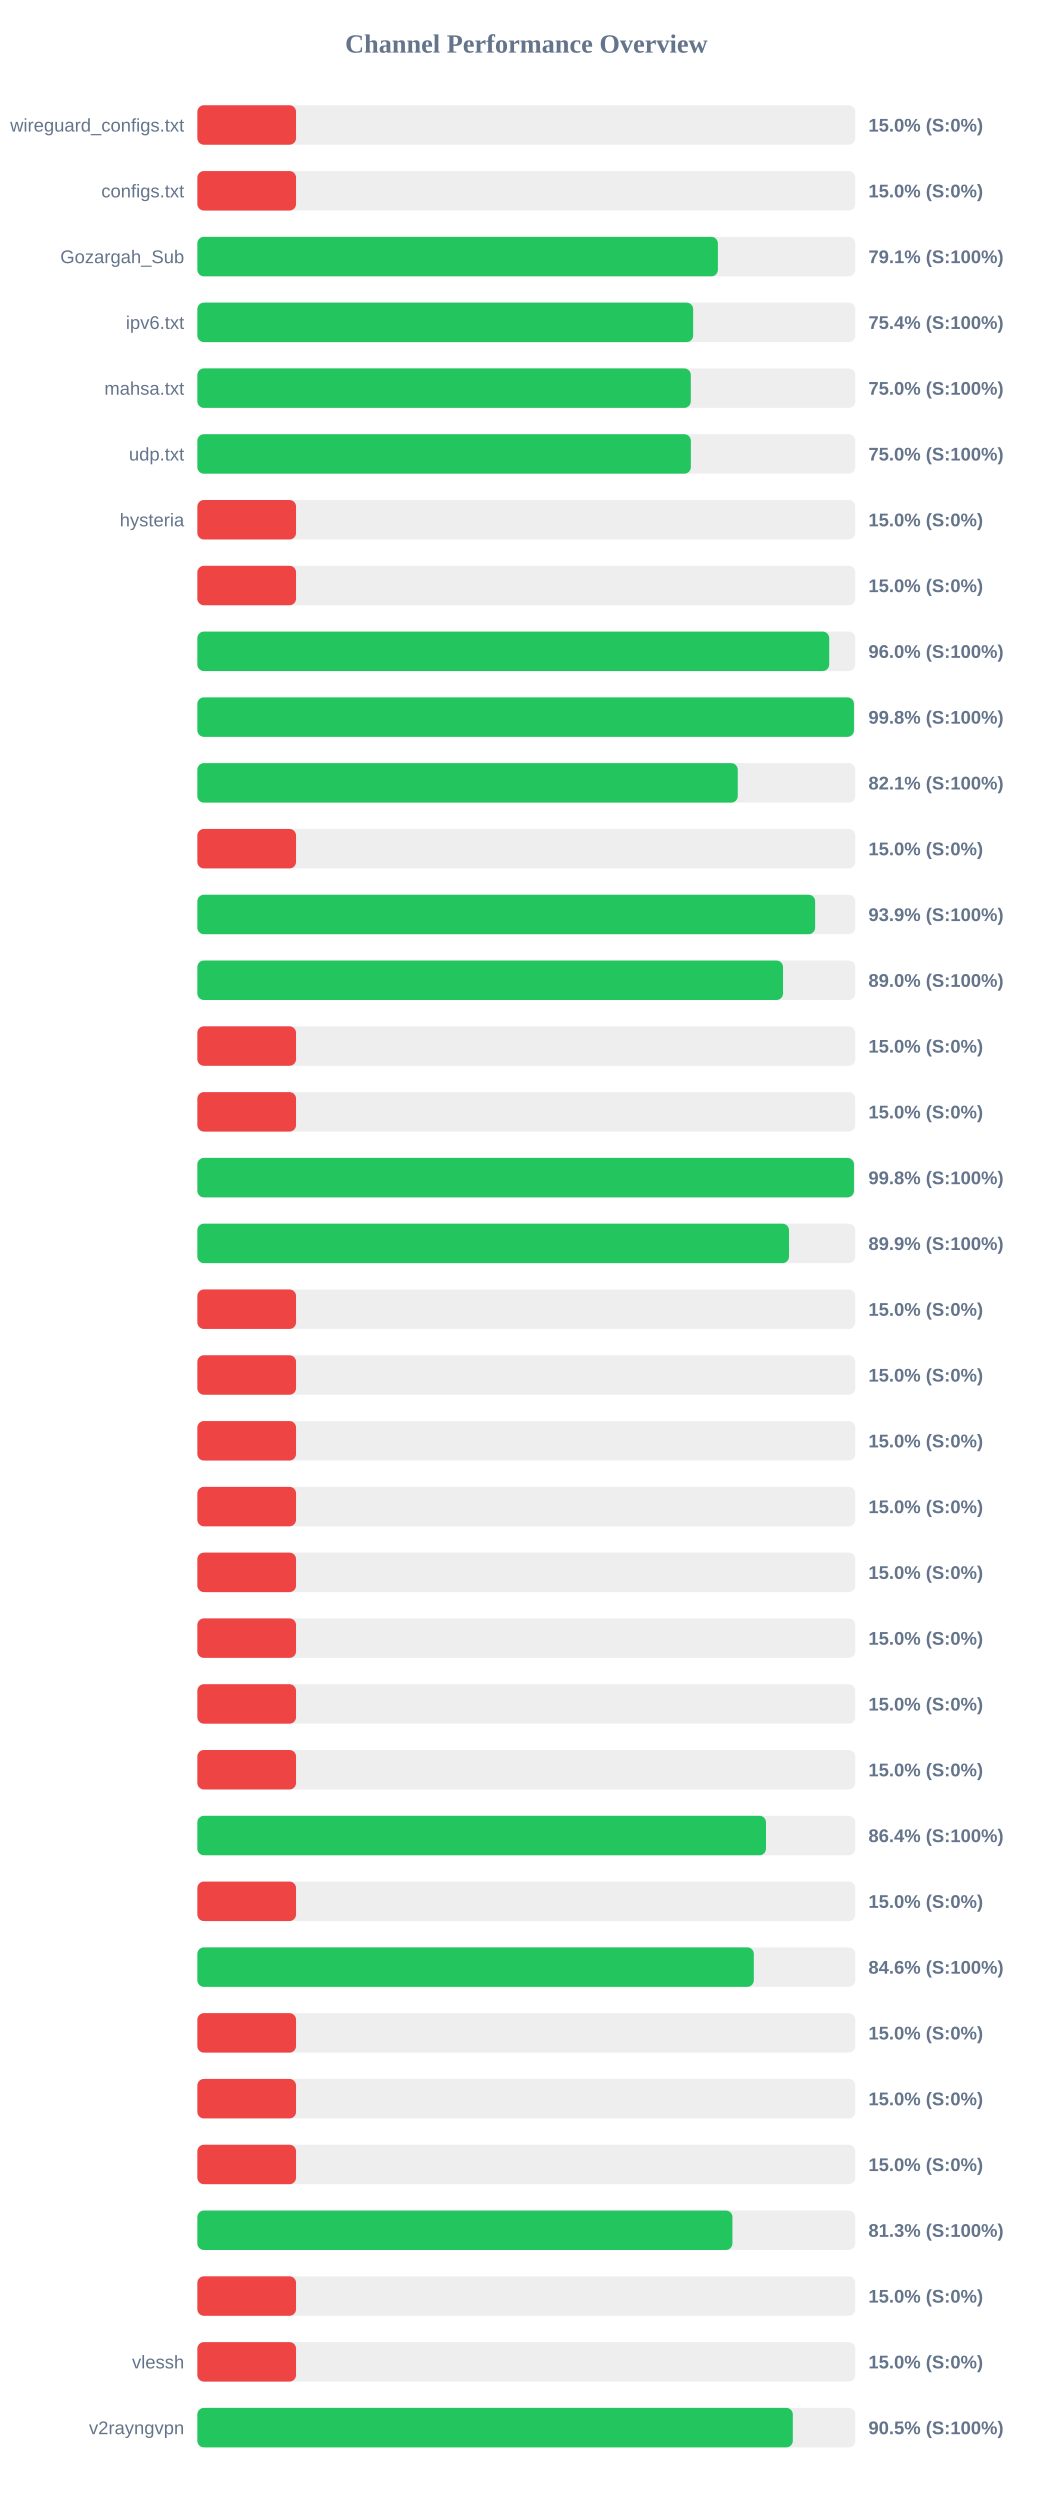
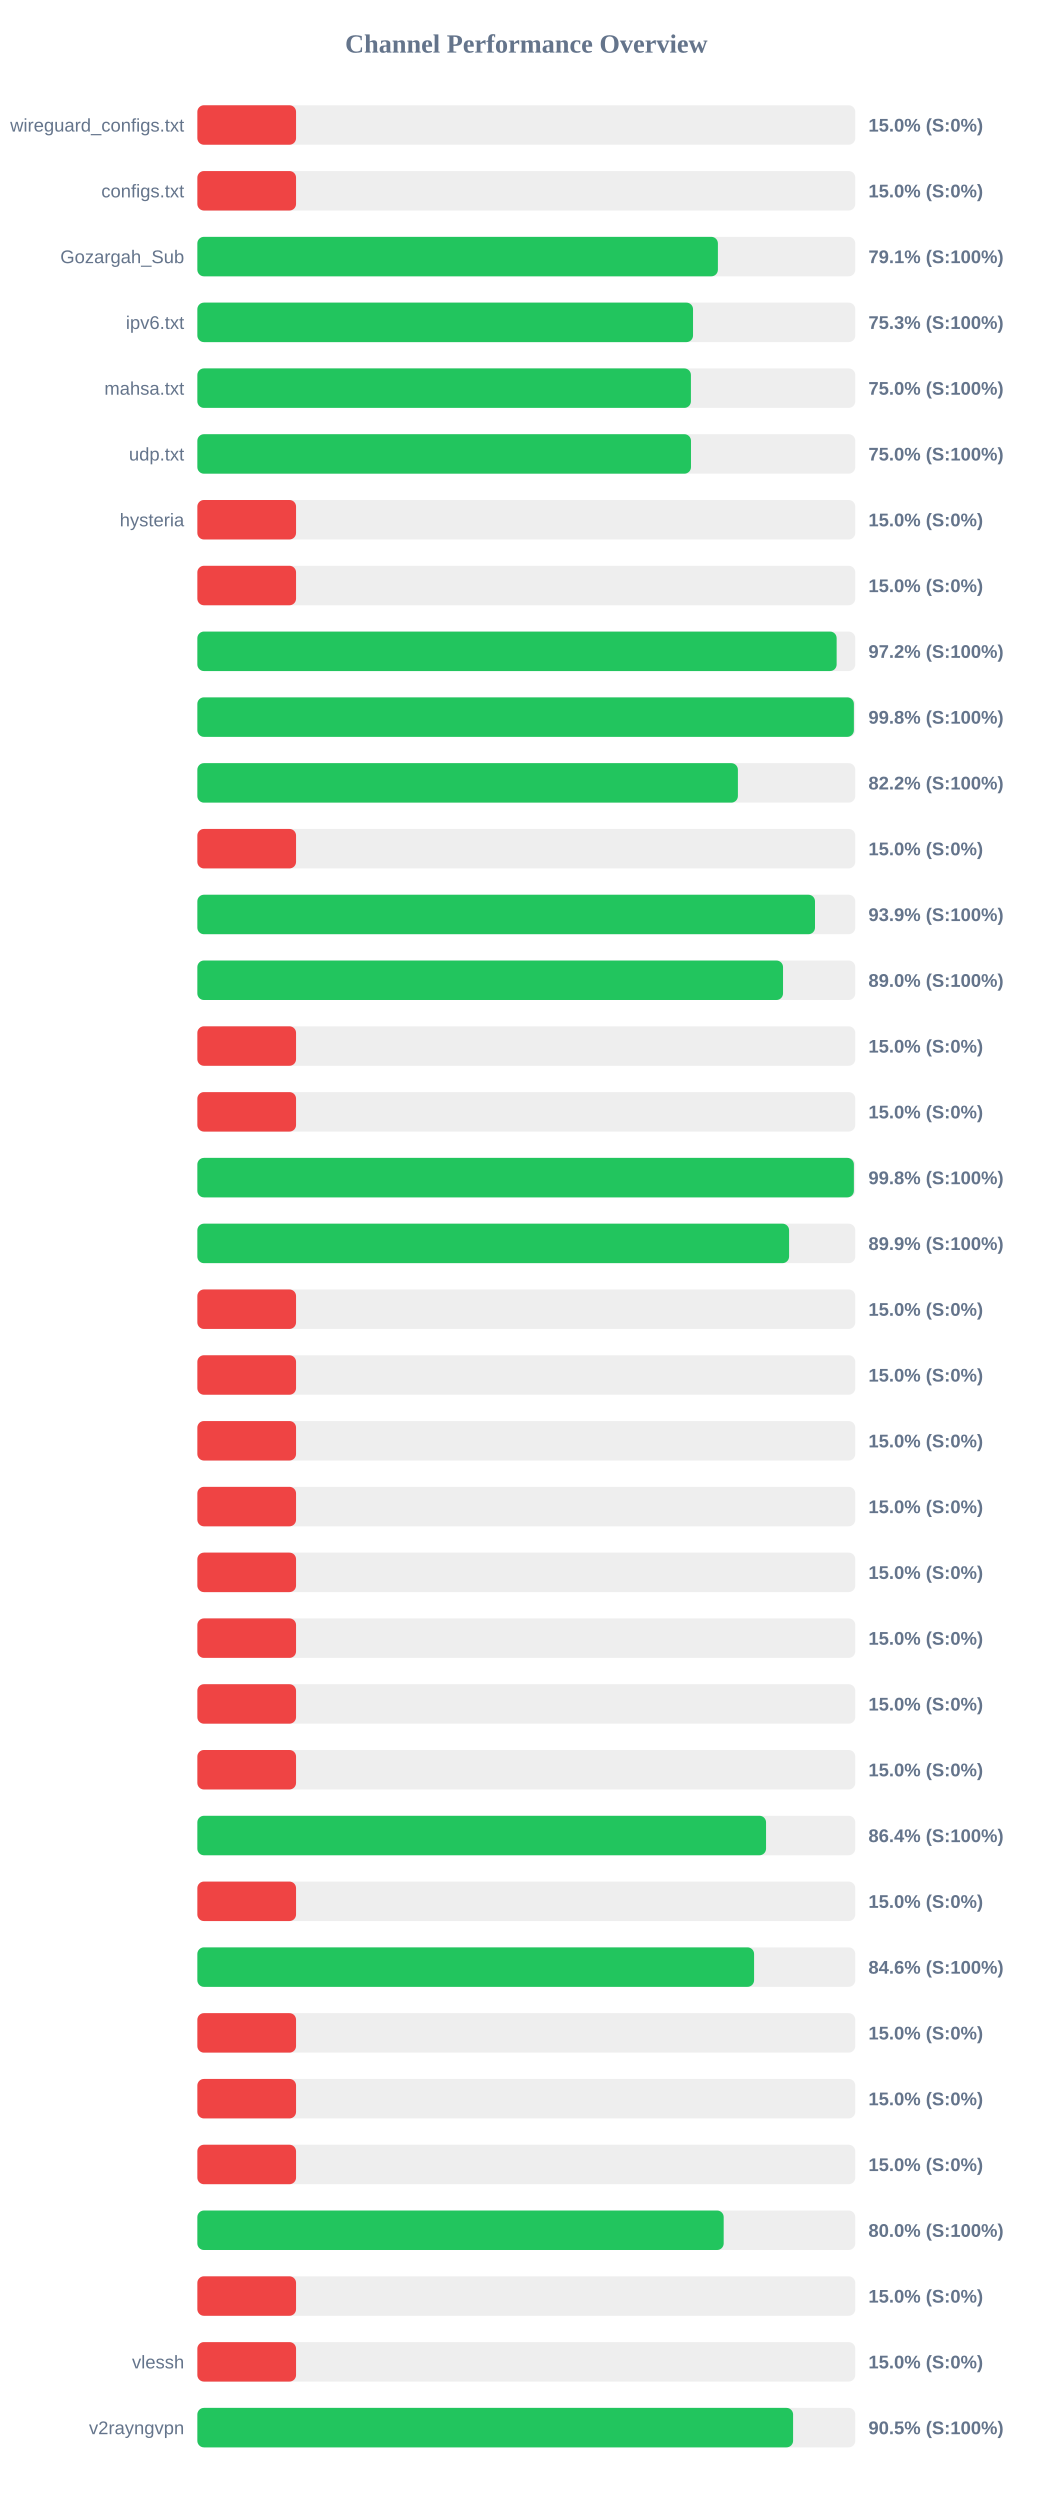
<svg xmlns="http://www.w3.org/2000/svg" width="800" height="1900" version="1.1">
  <style>
        .row { font: 14px Arial; fill: #64748b; }
        .score { font: bold 14px Arial; fill: #64748b; }
    </style>
  <text x="400" y="40" text-anchor="middle" font-size="20px" font-weight="bold" fill="#64748b">Channel Performance Overview</text>
  <rect x="150" y="80" width="500" height="30" fill="#eee" rx="5" />
  <rect x="150" y="80" width="75.0" height="30" fill="#ef4444" rx="5" />
  <text x="140" y="100" text-anchor="end" class="row">wireguard_configs.txt</text>
  <text x="660" y="100" text-anchor="start" class="score">15.0% (S:0%)</text>
  <rect x="150" y="130" width="500" height="30" fill="#eee" rx="5" />
  <rect x="150" y="130" width="75.0" height="30" fill="#ef4444" rx="5" />
  <text x="140" y="150" text-anchor="end" class="row">configs.txt</text>
  <text x="660" y="150" text-anchor="start" class="score">15.0% (S:0%)</text>
  <rect x="150" y="180" width="500" height="30" fill="#eee" rx="5" />
  <rect x="150" y="180" width="395.6" height="30" fill="#22c55e" rx="5" />
  <text x="140" y="200" text-anchor="end" class="row">Gozargah_Sub</text>
  <text x="660" y="200" text-anchor="start" class="score">79.1% (S:100%)</text>
  <rect x="150" y="230" width="500" height="30" fill="#eee" rx="5" />
-   <rect x="150" y="230" width="376.8" height="30" fill="#22c55e" rx="5" />
+   <rect x="150" y="230" width="376.7" height="30" fill="#22c55e" rx="5" />
  <text x="140" y="250" text-anchor="end" class="row">ipv6.txt</text>
-   <text x="660" y="250" text-anchor="start" class="score">75.4% (S:100%)</text>
+   <text x="660" y="250" text-anchor="start" class="score">75.3% (S:100%)</text>
  <rect x="150" y="280" width="500" height="30" fill="#eee" rx="5" />
-   <rect x="150" y="280" width="375.0" height="30" fill="#22c55e" rx="5" />
+   <rect x="150" y="280" width="375.1" height="30" fill="#22c55e" rx="5" />
  <text x="140" y="300" text-anchor="end" class="row">mahsa.txt</text>
  <text x="660" y="300" text-anchor="start" class="score">75.0% (S:100%)</text>
  <rect x="150" y="330" width="500" height="30" fill="#eee" rx="5" />
-   <rect x="150" y="330" width="375.05" height="30" fill="#22c55e" rx="5" />
+   <rect x="150" y="330" width="375.15" height="30" fill="#22c55e" rx="5" />
  <text x="140" y="350" text-anchor="end" class="row">udp.txt</text>
  <text x="660" y="350" text-anchor="start" class="score">75.0% (S:100%)</text>
  <rect x="150" y="380" width="500" height="30" fill="#eee" rx="5" />
  <rect x="150" y="380" width="75.0" height="30" fill="#ef4444" rx="5" />
  <text x="140" y="400" text-anchor="end" class="row">hysteria</text>
  <text x="660" y="400" text-anchor="start" class="score">15.0% (S:0%)</text>
  <rect x="150" y="430" width="500" height="30" fill="#eee" rx="5" />
  <rect x="150" y="430" width="75.0" height="30" fill="#ef4444" rx="5" />
  <text x="140" y="450" text-anchor="end" class="row" />
  <text x="660" y="450" text-anchor="start" class="score">15.0% (S:0%)</text>
  <rect x="150" y="480" width="500" height="30" fill="#eee" rx="5" />
-   <rect x="150" y="480" width="480.2" height="30" fill="#22c55e" rx="5" />
+   <rect x="150" y="480" width="485.85" height="30" fill="#22c55e" rx="5" />
  <text x="140" y="500" text-anchor="end" class="row" />
-   <text x="660" y="500" text-anchor="start" class="score">96.0% (S:100%)</text>
+   <text x="660" y="500" text-anchor="start" class="score">97.2% (S:100%)</text>
  <rect x="150" y="530" width="500" height="30" fill="#eee" rx="5" />
-   <rect x="150" y="530" width="499.0" height="30" fill="#22c55e" rx="5" />
+   <rect x="150" y="530" width="498.95" height="30" fill="#22c55e" rx="5" />
  <text x="140" y="550" text-anchor="end" class="row" />
  <text x="660" y="550" text-anchor="start" class="score">99.8% (S:100%)</text>
  <rect x="150" y="580" width="500" height="30" fill="#eee" rx="5" />
-   <rect x="150" y="580" width="410.7" height="30" fill="#22c55e" rx="5" />
+   <rect x="150" y="580" width="410.8" height="30" fill="#22c55e" rx="5" />
  <text x="140" y="600" text-anchor="end" class="row" />
-   <text x="660" y="600" text-anchor="start" class="score">82.1% (S:100%)</text>
+   <text x="660" y="600" text-anchor="start" class="score">82.2% (S:100%)</text>
  <rect x="150" y="630" width="500" height="30" fill="#eee" rx="5" />
  <rect x="150" y="630" width="75.0" height="30" fill="#ef4444" rx="5" />
  <text x="140" y="650" text-anchor="end" class="row" />
  <text x="660" y="650" text-anchor="start" class="score">15.0% (S:0%)</text>
  <rect x="150" y="680" width="500" height="30" fill="#eee" rx="5" />
-   <rect x="150" y="680" width="469.5" height="30" fill="#22c55e" rx="5" />
+   <rect x="150" y="680" width="469.4" height="30" fill="#22c55e" rx="5" />
  <text x="140" y="700" text-anchor="end" class="row" />
  <text x="660" y="700" text-anchor="start" class="score">93.9% (S:100%)</text>
  <rect x="150" y="730" width="500" height="30" fill="#eee" rx="5" />
  <rect x="150" y="730" width="445.1" height="30" fill="#22c55e" rx="5" />
  <text x="140" y="750" text-anchor="end" class="row" />
  <text x="660" y="750" text-anchor="start" class="score">89.0% (S:100%)</text>
  <rect x="150" y="780" width="500" height="30" fill="#eee" rx="5" />
  <rect x="150" y="780" width="75.0" height="30" fill="#ef4444" rx="5" />
  <text x="140" y="800" text-anchor="end" class="row" />
  <text x="660" y="800" text-anchor="start" class="score">15.0% (S:0%)</text>
  <rect x="150" y="830" width="500" height="30" fill="#eee" rx="5" />
  <rect x="150" y="830" width="75.0" height="30" fill="#ef4444" rx="5" />
  <text x="140" y="850" text-anchor="end" class="row" />
  <text x="660" y="850" text-anchor="start" class="score">15.0% (S:0%)</text>
  <rect x="150" y="880" width="500" height="30" fill="#eee" rx="5" />
-   <rect x="150" y="880" width="499.0" height="30" fill="#22c55e" rx="5" />
+   <rect x="150" y="880" width="498.95" height="30" fill="#22c55e" rx="5" />
  <text x="140" y="900" text-anchor="end" class="row" />
  <text x="660" y="900" text-anchor="start" class="score">99.8% (S:100%)</text>
  <rect x="150" y="930" width="500" height="30" fill="#eee" rx="5" />
-   <rect x="150" y="930" width="449.65" height="30" fill="#22c55e" rx="5" />
+   <rect x="150" y="930" width="449.7" height="30" fill="#22c55e" rx="5" />
  <text x="140" y="950" text-anchor="end" class="row" />
  <text x="660" y="950" text-anchor="start" class="score">89.9% (S:100%)</text>
  <rect x="150" y="980" width="500" height="30" fill="#eee" rx="5" />
  <rect x="150" y="980" width="75.0" height="30" fill="#ef4444" rx="5" />
  <text x="140" y="1000" text-anchor="end" class="row" />
  <text x="660" y="1000" text-anchor="start" class="score">15.0% (S:0%)</text>
  <rect x="150" y="1030" width="500" height="30" fill="#eee" rx="5" />
  <rect x="150" y="1030" width="75.0" height="30" fill="#ef4444" rx="5" />
  <text x="140" y="1050" text-anchor="end" class="row" />
  <text x="660" y="1050" text-anchor="start" class="score">15.0% (S:0%)</text>
  <rect x="150" y="1080" width="500" height="30" fill="#eee" rx="5" />
  <rect x="150" y="1080" width="75.0" height="30" fill="#ef4444" rx="5" />
  <text x="140" y="1100" text-anchor="end" class="row" />
  <text x="660" y="1100" text-anchor="start" class="score">15.0% (S:0%)</text>
  <rect x="150" y="1130" width="500" height="30" fill="#eee" rx="5" />
  <rect x="150" y="1130" width="75.0" height="30" fill="#ef4444" rx="5" />
  <text x="140" y="1150" text-anchor="end" class="row" />
  <text x="660" y="1150" text-anchor="start" class="score">15.0% (S:0%)</text>
  <rect x="150" y="1180" width="500" height="30" fill="#eee" rx="5" />
  <rect x="150" y="1180" width="75.0" height="30" fill="#ef4444" rx="5" />
  <text x="140" y="1200" text-anchor="end" class="row" />
  <text x="660" y="1200" text-anchor="start" class="score">15.0% (S:0%)</text>
  <rect x="150" y="1230" width="500" height="30" fill="#eee" rx="5" />
  <rect x="150" y="1230" width="75.0" height="30" fill="#ef4444" rx="5" />
  <text x="140" y="1250" text-anchor="end" class="row" />
  <text x="660" y="1250" text-anchor="start" class="score">15.0% (S:0%)</text>
  <rect x="150" y="1280" width="500" height="30" fill="#eee" rx="5" />
  <rect x="150" y="1280" width="75.0" height="30" fill="#ef4444" rx="5" />
  <text x="140" y="1300" text-anchor="end" class="row" />
  <text x="660" y="1300" text-anchor="start" class="score">15.0% (S:0%)</text>
  <rect x="150" y="1330" width="500" height="30" fill="#eee" rx="5" />
  <rect x="150" y="1330" width="75.0" height="30" fill="#ef4444" rx="5" />
  <text x="140" y="1350" text-anchor="end" class="row" />
  <text x="660" y="1350" text-anchor="start" class="score">15.0% (S:0%)</text>
  <rect x="150" y="1380" width="500" height="30" fill="#eee" rx="5" />
-   <rect x="150" y="1380" width="432.15" height="30" fill="#22c55e" rx="5" />
+   <rect x="150" y="1380" width="432.2" height="30" fill="#22c55e" rx="5" />
  <text x="140" y="1400" text-anchor="end" class="row" />
  <text x="660" y="1400" text-anchor="start" class="score">86.4% (S:100%)</text>
  <rect x="150" y="1430" width="500" height="30" fill="#eee" rx="5" />
  <rect x="150" y="1430" width="75.0" height="30" fill="#ef4444" rx="5" />
  <text x="140" y="1450" text-anchor="end" class="row" />
  <text x="660" y="1450" text-anchor="start" class="score">15.0% (S:0%)</text>
  <rect x="150" y="1480" width="500" height="30" fill="#eee" rx="5" />
-   <rect x="150" y="1480" width="422.9" height="30" fill="#22c55e" rx="5" />
+   <rect x="150" y="1480" width="423.1" height="30" fill="#22c55e" rx="5" />
  <text x="140" y="1500" text-anchor="end" class="row" />
  <text x="660" y="1500" text-anchor="start" class="score">84.6% (S:100%)</text>
  <rect x="150" y="1530" width="500" height="30" fill="#eee" rx="5" />
  <rect x="150" y="1530" width="75.0" height="30" fill="#ef4444" rx="5" />
  <text x="140" y="1550" text-anchor="end" class="row" />
  <text x="660" y="1550" text-anchor="start" class="score">15.0% (S:0%)</text>
  <rect x="150" y="1580" width="500" height="30" fill="#eee" rx="5" />
  <rect x="150" y="1580" width="75.0" height="30" fill="#ef4444" rx="5" />
  <text x="140" y="1600" text-anchor="end" class="row" />
  <text x="660" y="1600" text-anchor="start" class="score">15.0% (S:0%)</text>
  <rect x="150" y="1630" width="500" height="30" fill="#eee" rx="5" />
  <rect x="150" y="1630" width="75.0" height="30" fill="#ef4444" rx="5" />
  <text x="140" y="1650" text-anchor="end" class="row" />
  <text x="660" y="1650" text-anchor="start" class="score">15.0% (S:0%)</text>
  <rect x="150" y="1680" width="500" height="30" fill="#eee" rx="5" />
-   <rect x="150" y="1680" width="406.65" height="30" fill="#22c55e" rx="5" />
+   <rect x="150" y="1680" width="400.0" height="30" fill="#22c55e" rx="5" />
  <text x="140" y="1700" text-anchor="end" class="row" />
-   <text x="660" y="1700" text-anchor="start" class="score">81.3% (S:100%)</text>
+   <text x="660" y="1700" text-anchor="start" class="score">80.0% (S:100%)</text>
  <rect x="150" y="1730" width="500" height="30" fill="#eee" rx="5" />
  <rect x="150" y="1730" width="75.0" height="30" fill="#ef4444" rx="5" />
  <text x="140" y="1750" text-anchor="end" class="row" />
  <text x="660" y="1750" text-anchor="start" class="score">15.0% (S:0%)</text>
  <rect x="150" y="1780" width="500" height="30" fill="#eee" rx="5" />
  <rect x="150" y="1780" width="75.0" height="30" fill="#ef4444" rx="5" />
  <text x="140" y="1800" text-anchor="end" class="row">vlessh</text>
  <text x="660" y="1800" text-anchor="start" class="score">15.0% (S:0%)</text>
  <rect x="150" y="1830" width="500" height="30" fill="#eee" rx="5" />
-   <rect x="150" y="1830" width="452.55" height="30" fill="#22c55e" rx="5" />
+   <rect x="150" y="1830" width="452.75" height="30" fill="#22c55e" rx="5" />
  <text x="140" y="1850" text-anchor="end" class="row">v2rayngvpn</text>
  <text x="660" y="1850" text-anchor="start" class="score">90.5% (S:100%)</text>
</svg>
